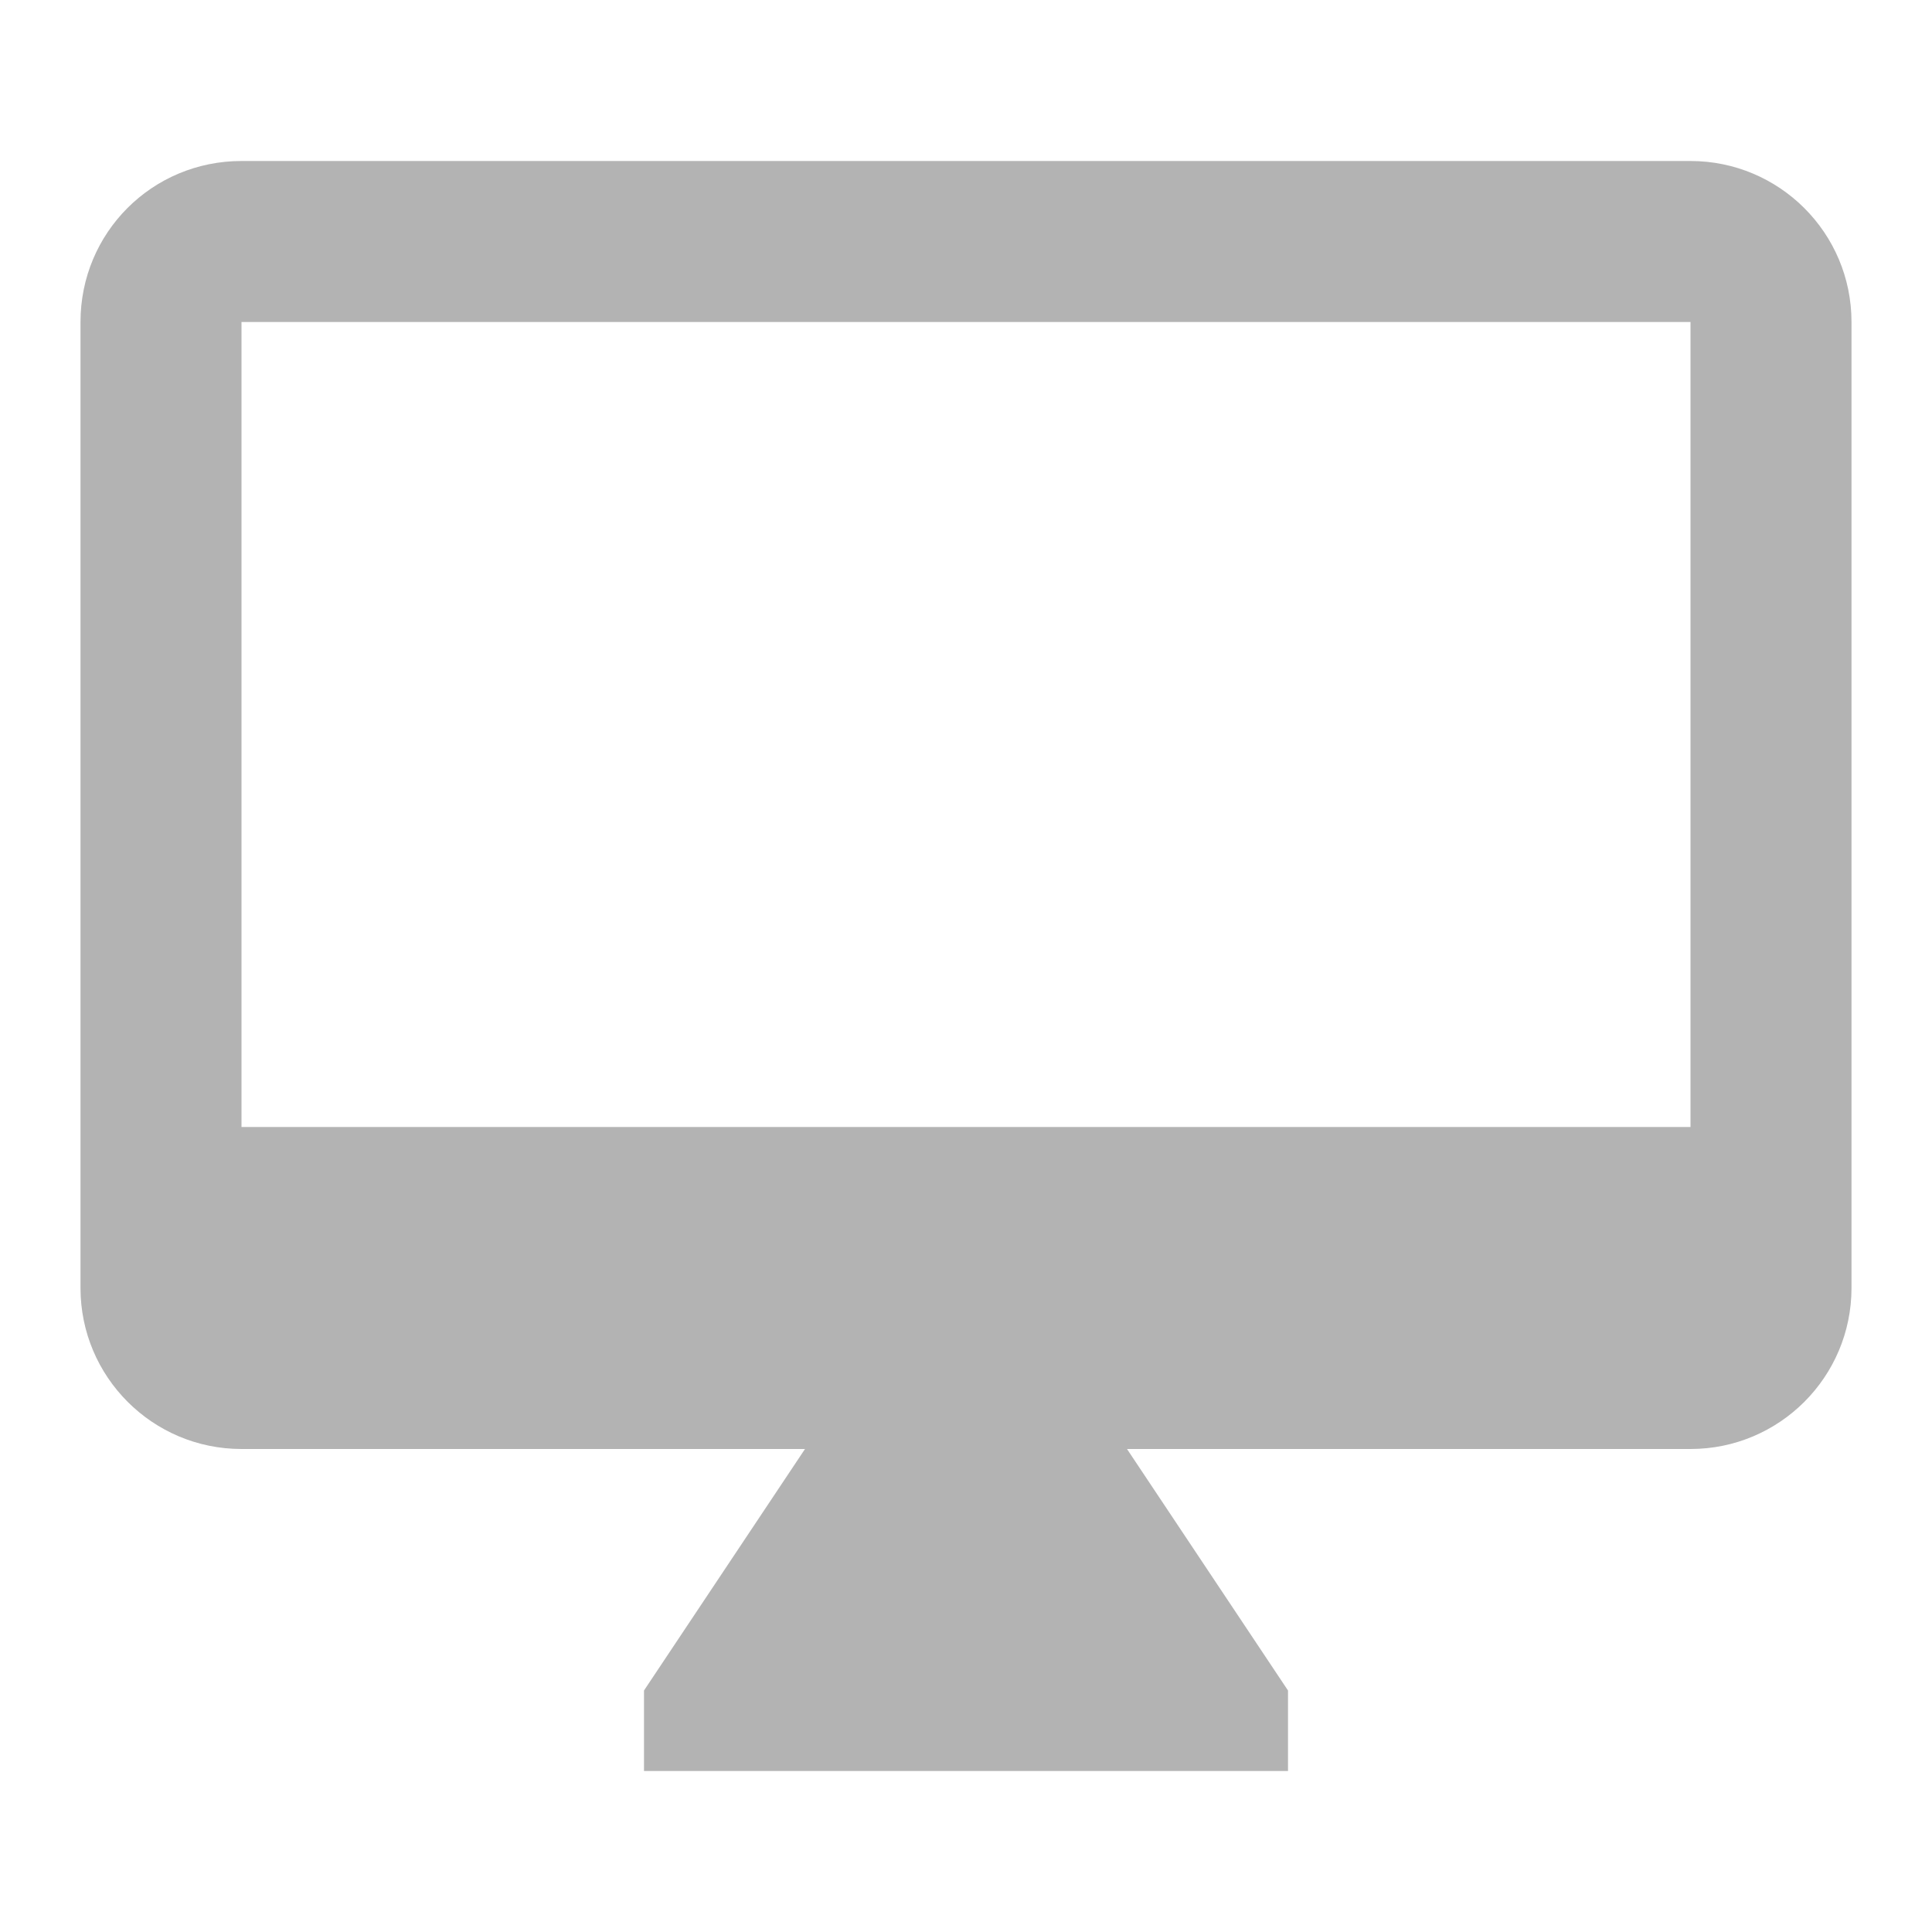
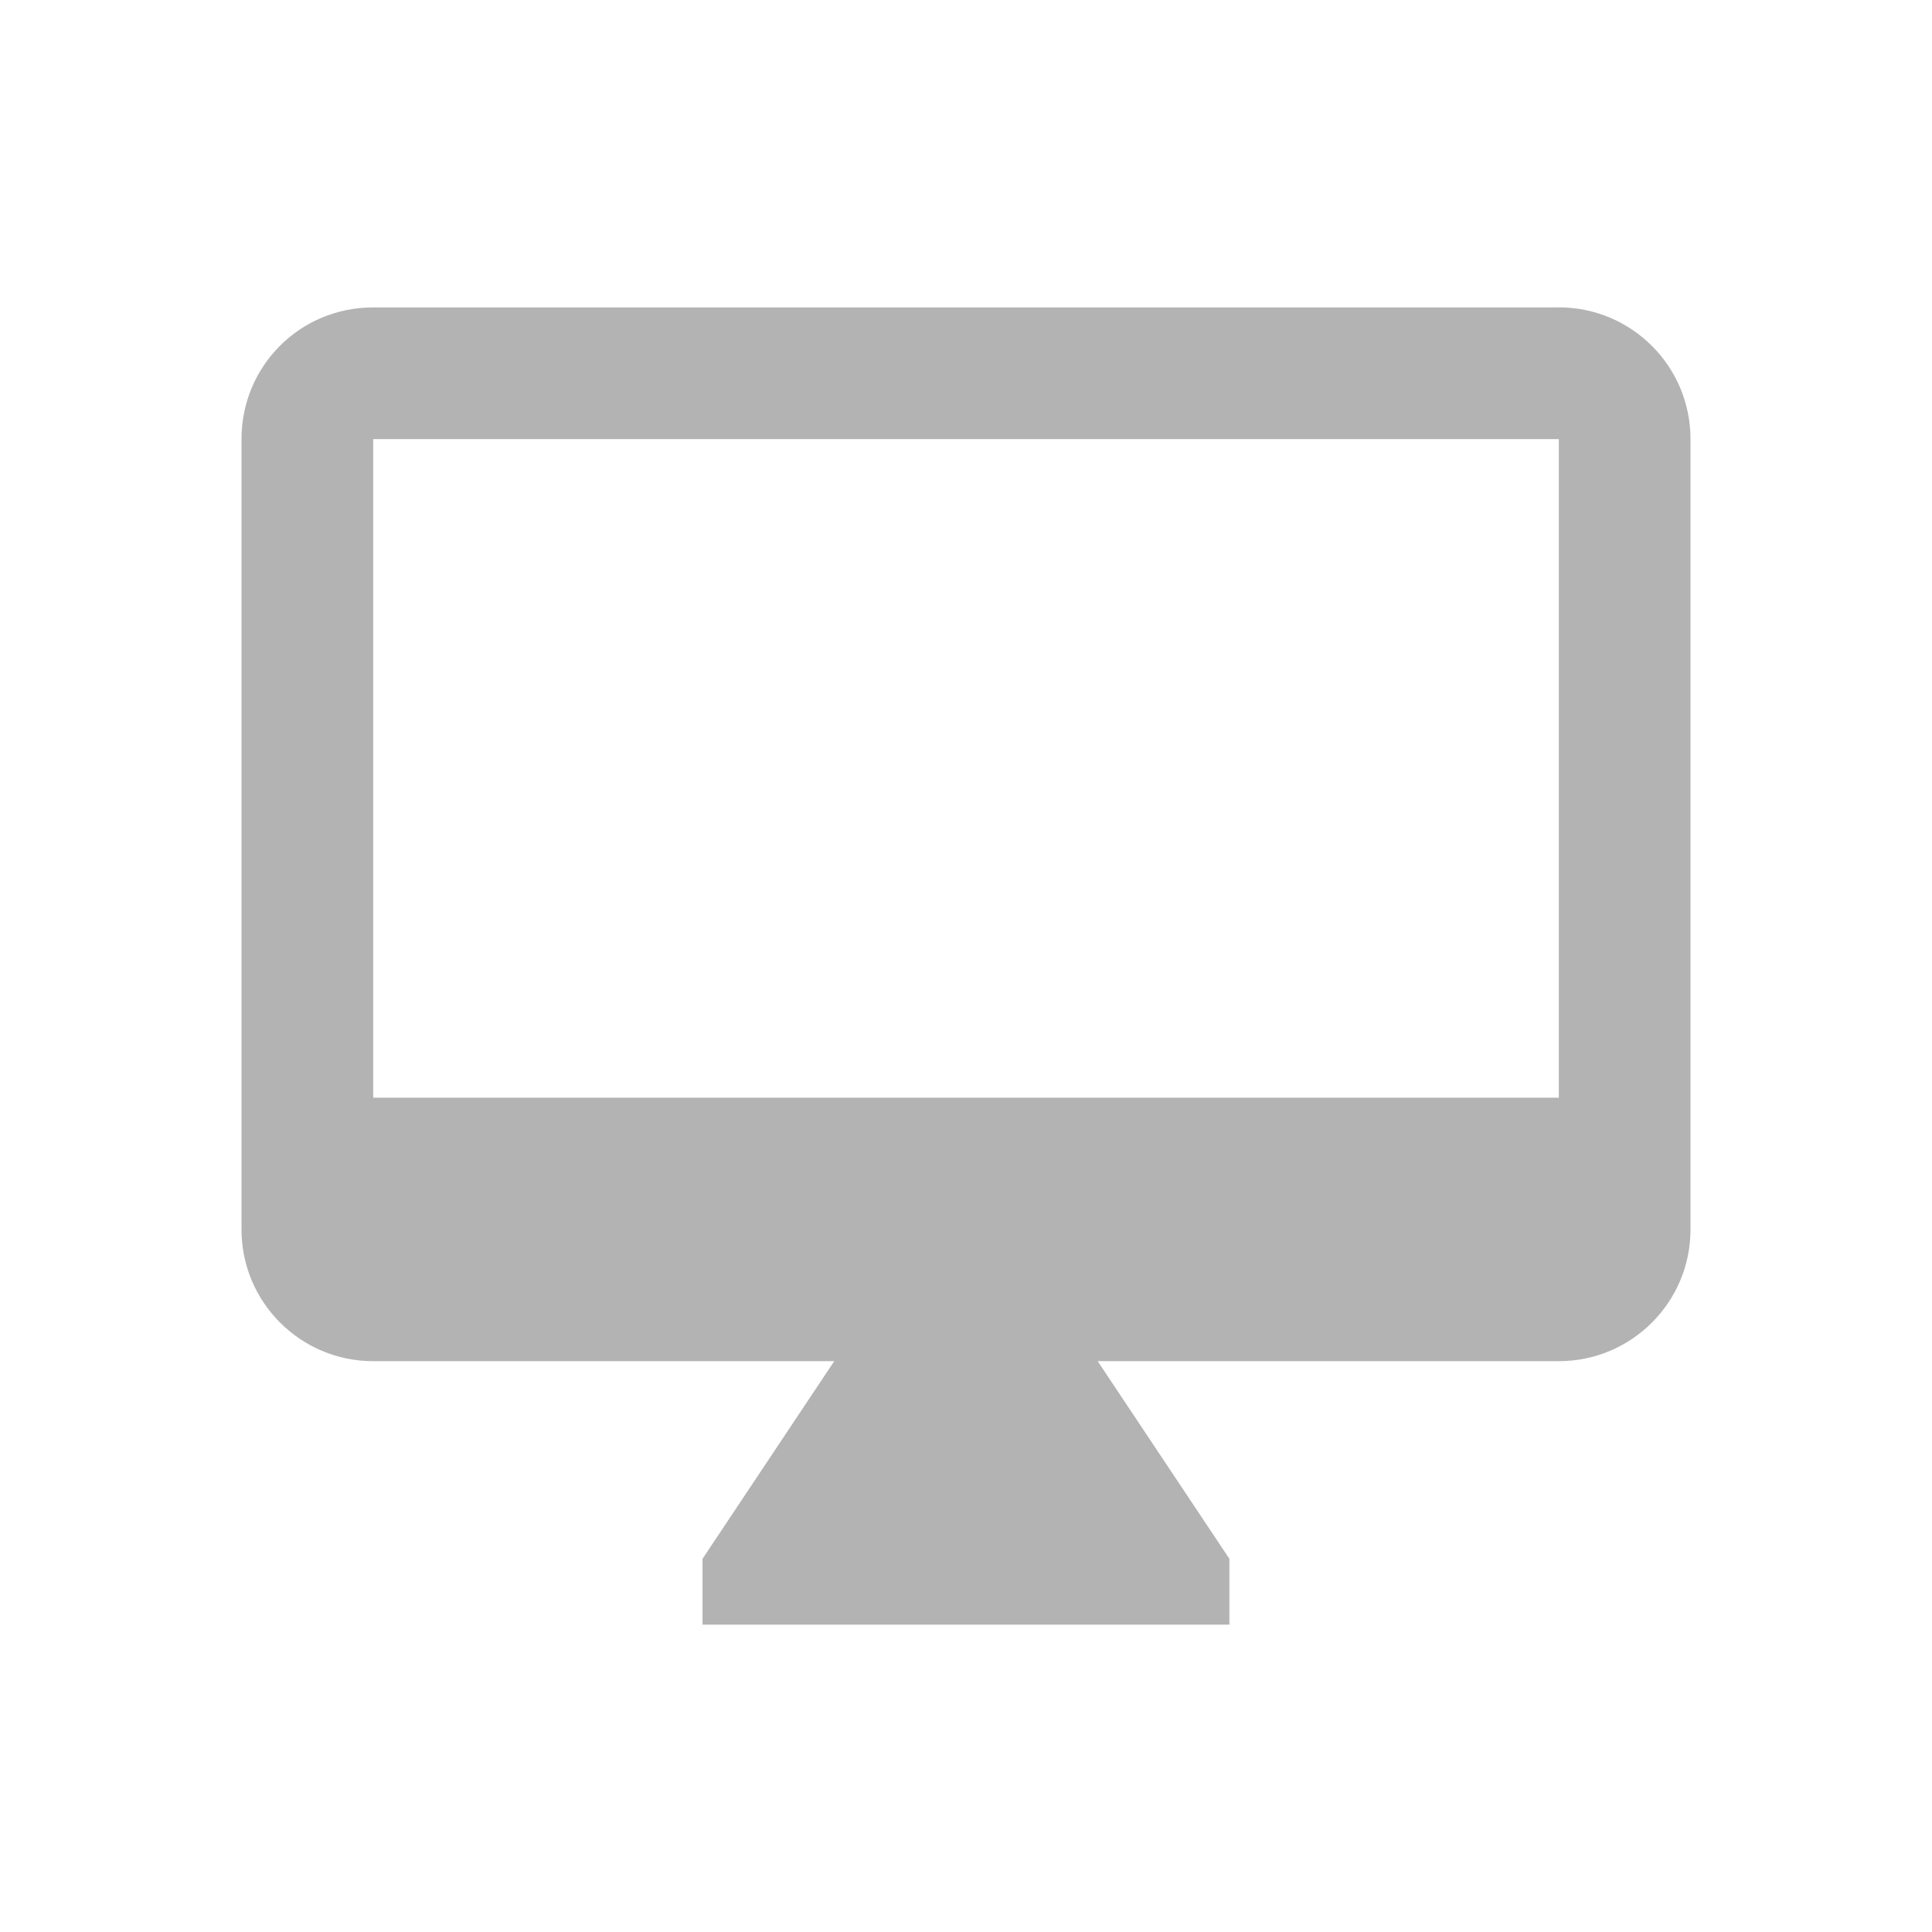
<svg xmlns="http://www.w3.org/2000/svg" version="1.1" width="24" height="24" viewBox="0 0 24 24" id="svg2">
  <defs id="defs8" />
-   <path d="M21,14H3V4H21M21,2H3C1.89,2 1,2.89 1,4V16A2,2 0 0,0 3,18H10L8,21V22H16V21L14,18H21A2,2 0 0,0 23,16V4C23,2.89 22.1,2 21,2Z" id="path4" style="fill:#b3b3b3;fill-opacity:1" />
+   <path d="M 19.364,13.636 H 4.636 V 5.455 H 19.364 m 0,-1.636 H 4.636 C 3.728,3.818 3,4.546 3,5.455 v 9.818 a 1.636,1.636 0 0 0 1.636,1.636 h 5.727 l -1.636,2.455 v 0.818 h 6.545 v -0.818 l -1.636,-2.455 h 5.727 A 1.636,1.636 0 0 0 21,15.273 V 5.455 C 21,4.546 20.264,3.818 19.364,3.818 Z" id="path4" style="fill:#b3b3b3;fill-opacity:1;stroke-width:0.818" />
</svg>
